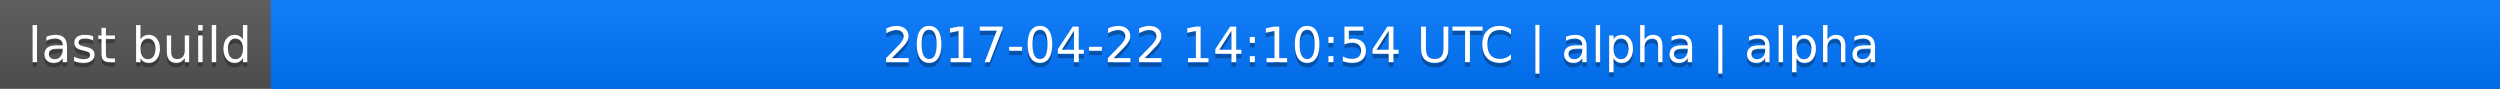
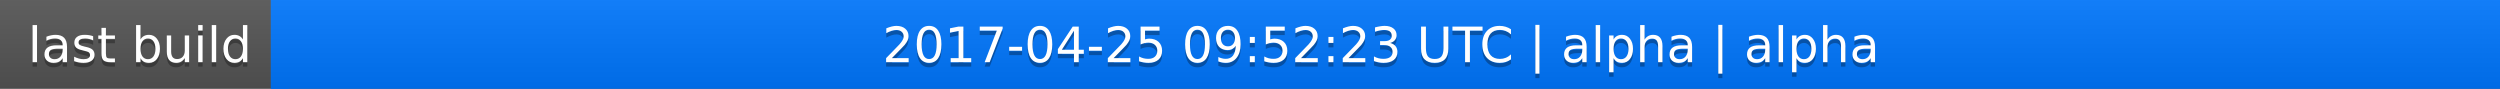
<svg xmlns="http://www.w3.org/2000/svg" width="563" height="20">
  <linearGradient id="a" x2="0" y2="100%">
    <stop offset="0" stop-color="#bbb" stop-opacity=".1" />
    <stop offset="1" stop-opacity=".1" />
  </linearGradient>
  <rect rx="0" width="563" height="20" fill="#555" />
  <rect rx="0" x="61" width="502" height="20" fill="#07f" />
  <path fill="#07f" d="M61 0h4v20h-4z" />
  <rect rx="0" width="563" height="20" fill="url(#a)" />
  <g fill="#fff" text-anchor="middle" font-family="DejaVu Sans,Verdana,Geneva,sans-serif" font-size="11">
    <text x="31.5" y="15" fill="#010101" fill-opacity=".3">last build</text>
    <text x="31.5" y="14">last build</text>
-     <text x="311" y="15" fill="#010101" fill-opacity=".3">2017-04-22 14:10:54 UTC | alpha | alpha</text>
-     <text x="311" y="14">2017-04-22 14:10:54 UTC | alpha | alpha</text>
+     <text x="311" y="15" fill="#010101" fill-opacity=".3">2017-04-25 09:52:23 UTC | alpha | alpha</text>
+     <text x="311" y="14">2017-04-25 09:52:23 UTC | alpha | alpha</text>
  </g>
</svg>
